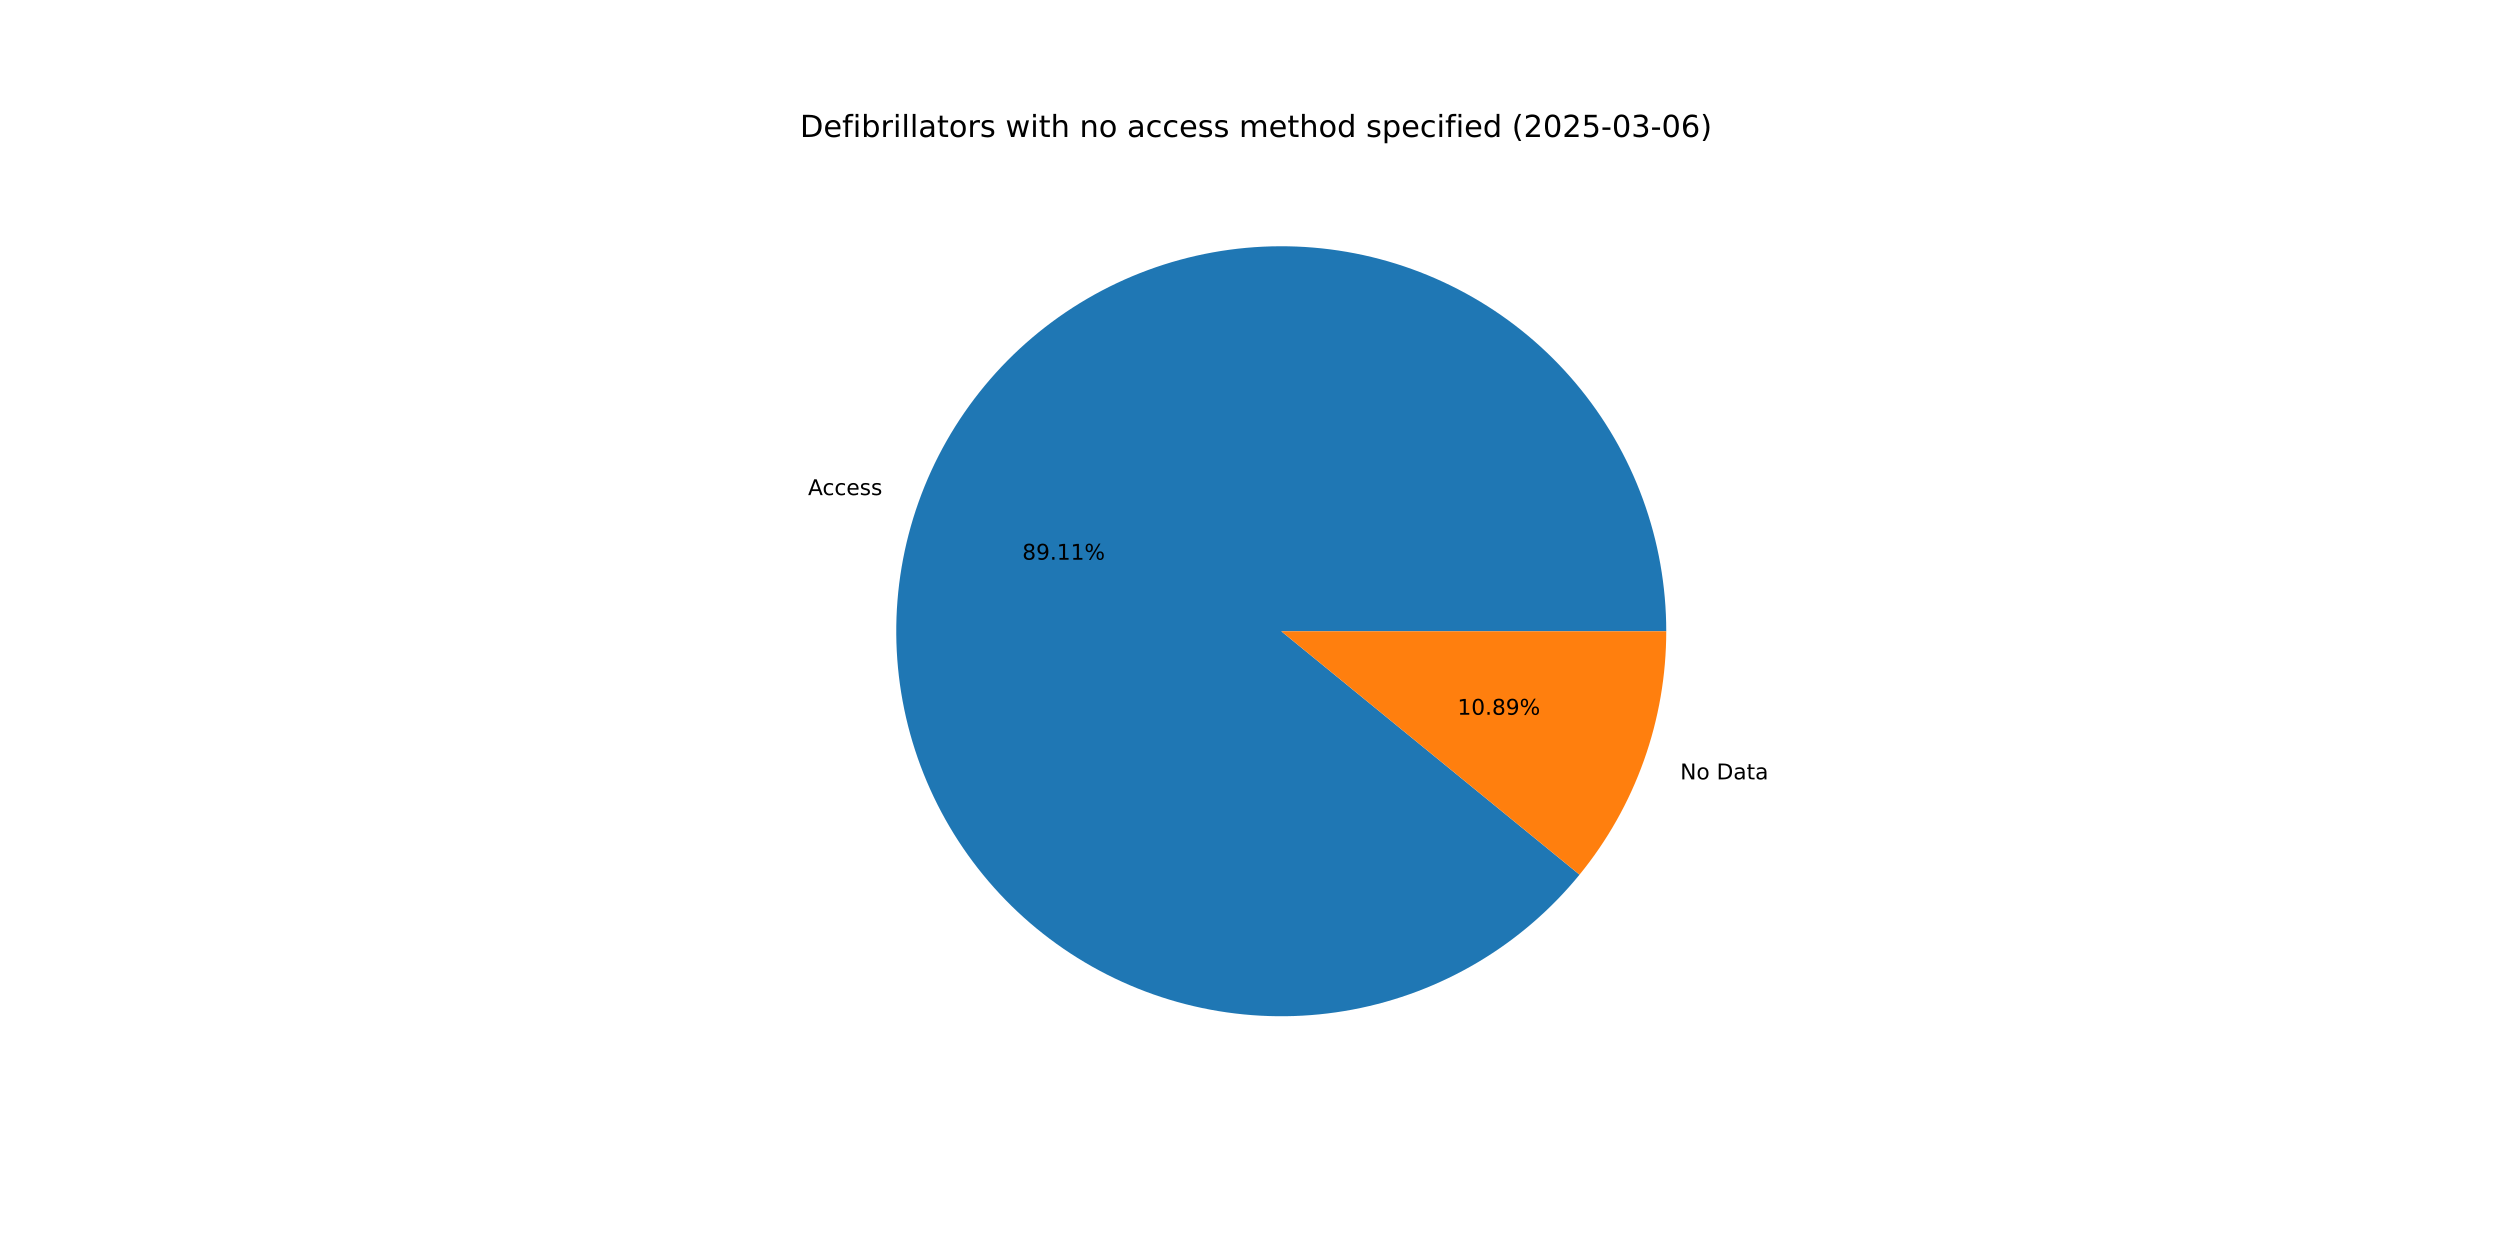
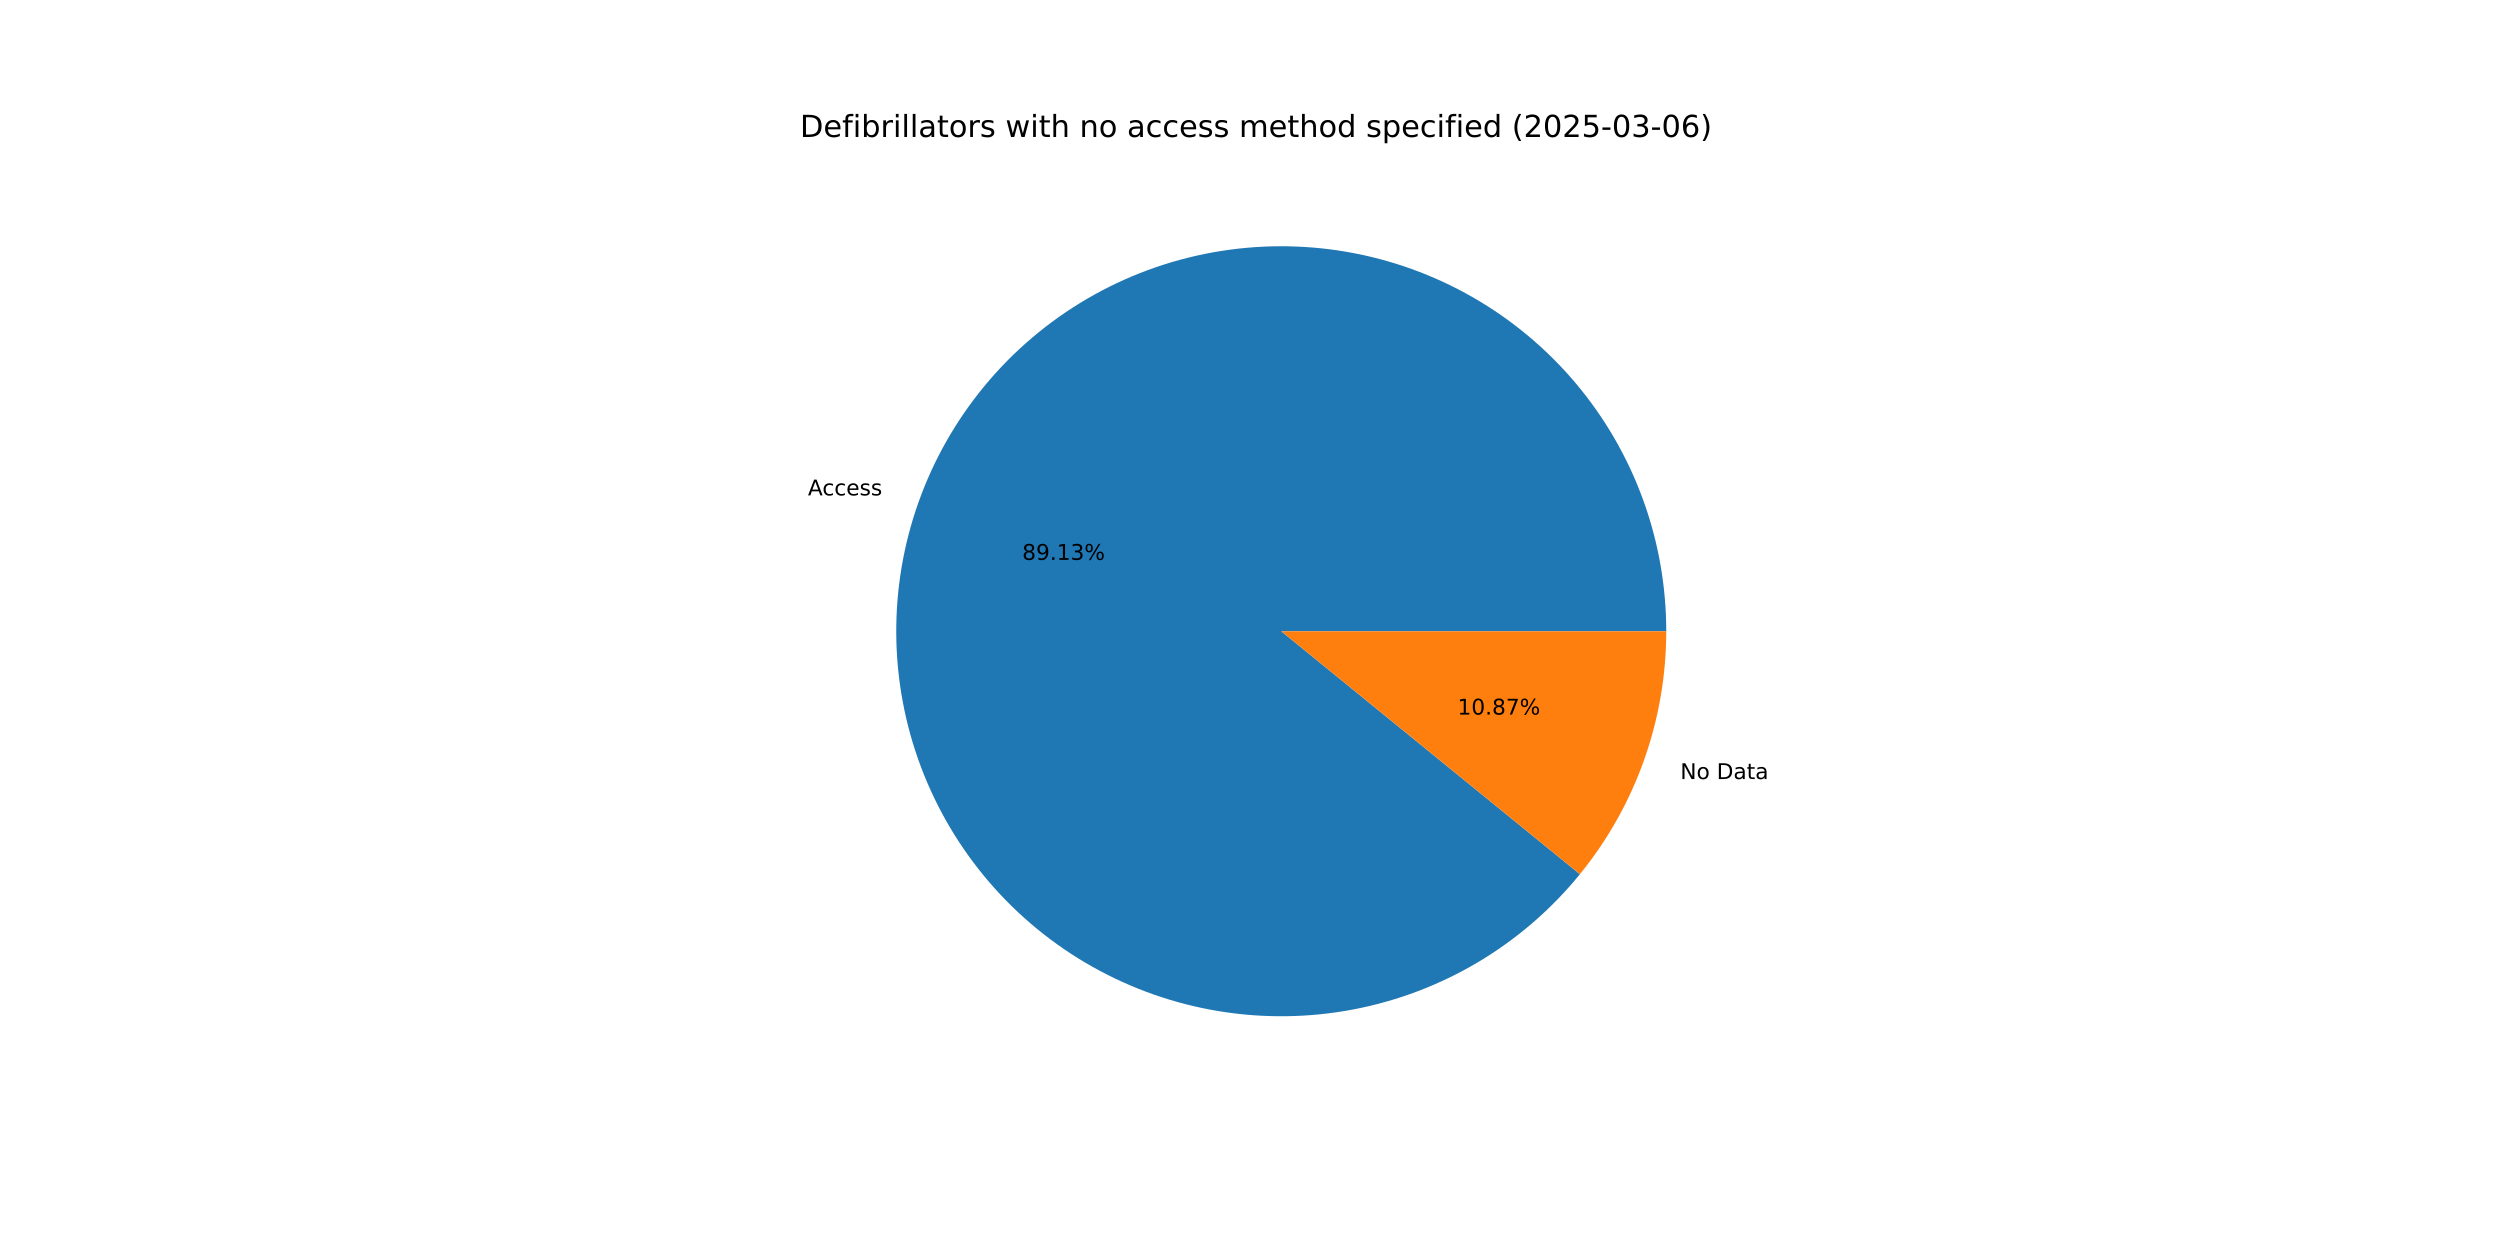
<svg xmlns="http://www.w3.org/2000/svg" xmlns:xlink="http://www.w3.org/1999/xlink" width="1152pt" height="576pt" viewBox="0 0 1152 576" version="1.1">
  <defs>
    <style type="text/css">*{stroke-linejoin: round; stroke-linecap: butt}</style>
  </defs>
  <g id="figure_1">
    <g id="patch_1">
      <path d="M 0 576  L 1152 576  L 1152 0  L 0 0  z " style="fill: #ffffff" />
    </g>
    <g id="axes_1">
      <g id="patch_2">
-         <path d="M 767.808 290.88  C 767.808 270.135 764.169 249.549 757.057 230.061  C 749.945 210.573 739.47 192.482 726.108 176.613  C 712.746 160.744 696.704 147.341 678.711 137.014  C 660.719 126.687 641.054 119.596 620.612 116.063  C 600.169 112.531 579.265 112.611 558.85 116.3  C 538.436 119.989 518.825 127.231 500.913 137.695  C 483 148.159 467.061 161.685 453.821 177.656  C 440.581 193.627 430.244 211.797 423.282 231.339  C 416.319 250.881 412.838 271.494 412.997 292.239  C 413.156 312.984 416.952 333.541 424.213 352.974  C 431.474 372.407 442.088 390.417 455.571 406.183  C 469.054 421.949 485.199 435.229 503.27 445.418  C 521.341 455.606 541.06 462.547 561.528 465.923  C 581.997 469.299 602.9 469.059 623.286 465.213  C 643.672 461.368 663.226 453.976 681.058 443.375  C 698.89 432.774 714.725 419.126 727.843 403.055  L 590.4 290.88  z " style="fill: #1f77b4" />
+         <path d="M 767.808 290.88  C 767.808 270.129 764.167 249.538 757.051 230.045  C 749.935 210.552 739.454 192.457 726.086 176.587  C 712.717 160.716 696.667 147.313 678.666 136.988  C 660.666 126.664 640.992 119.577 620.543 116.052  C 600.093 112.526 579.183 112.615 558.764 116.315  C 538.346 120.016 518.734 127.27 500.822 137.748  C 482.911 148.226 466.975 161.765 453.743 177.75  C 440.51 193.735 430.184 211.918 423.235 231.471  C 416.286 251.024 412.821 271.645 412.998 292.396  C 413.176 313.146 416.992 333.706 424.275 353.137  C 431.557 372.568 442.192 390.572 455.696 406.329  C 469.2 422.085 485.364 435.35 503.452 445.52  C 521.54 455.691 541.273 462.609 561.752 465.96  C 582.231 469.311 603.14 469.043 623.526 465.168  C 643.912 461.293 663.461 453.872 681.283 443.241  C 699.104 432.611 714.923 418.935 728.019 402.838  L 590.4 290.88  z " style="fill: #1f77b4" />
      </g>
      <g id="patch_3">
-         <path d="M 727.843 403.055  C 740.671 387.336 750.709 369.533 757.518 350.421  C 764.328 331.308 767.808 311.169 767.808 290.88  L 590.4 290.88  z " style="fill: #ff7f0e" />
+         <path d="M 728.019 402.838  C 740.793 387.136 750.786 369.363 757.565 350.289  C 764.344 331.216 767.808 311.122 767.808 290.88  L 590.4 290.88  z " style="fill: #ff7f0e" />
      </g>
      <g id="matplotlib.axis_1" />
      <g id="matplotlib.axis_2" />
      <g id="text_1">
-         <g transform="translate(372.3355 228.1447) scale(0.1 -0.1)">
+         <g transform="translate(372.2841 228.2892) scale(0.1 -0.1)">
          <defs>
            <path id="DejaVuSans-41" d="M 2188 4044  L 1331 1722  L 3047 1722  L 2188 4044  z M 1831 4666  L 2547 4666  L 4325 0  L 3669 0  L 3244 1197  L 1141 1197  L 716 0  L 50 0  L 1831 4666  z " transform="scale(0.015625)" />
            <path id="DejaVuSans-63" d="M 3122 3366  L 3122 2828  Q 2878 2963 2633 3030  Q 2388 3097 2138 3097  Q 1578 3097 1268 2742  Q 959 2388 959 1747  Q 959 1106 1268 751  Q 1578 397 2138 397  Q 2388 397 2633 464  Q 2878 531 3122 666  L 3122 134  Q 2881 22 2623 -34  Q 2366 -91 2075 -91  Q 1284 -91 818 406  Q 353 903 353 1747  Q 353 2603 823 3093  Q 1294 3584 2113 3584  Q 2378 3584 2631 3529  Q 2884 3475 3122 3366  z " transform="scale(0.015625)" />
            <path id="DejaVuSans-65" d="M 3597 1894  L 3597 1613  L 953 1613  Q 991 1019 1311 708  Q 1631 397 2203 397  Q 2534 397 2845 478  Q 3156 559 3463 722  L 3463 178  Q 3153 47 2828 -22  Q 2503 -91 2169 -91  Q 1331 -91 842 396  Q 353 884 353 1716  Q 353 2575 817 3079  Q 1281 3584 2069 3584  Q 2775 3584 3186 3129  Q 3597 2675 3597 1894  z M 3022 2063  Q 3016 2534 2758 2815  Q 2500 3097 2075 3097  Q 1594 3097 1305 2825  Q 1016 2553 972 2059  L 3022 2063  z " transform="scale(0.015625)" />
            <path id="DejaVuSans-73" d="M 2834 3397  L 2834 2853  Q 2591 2978 2328 3040  Q 2066 3103 1784 3103  Q 1356 3103 1142 2972  Q 928 2841 928 2578  Q 928 2378 1081 2264  Q 1234 2150 1697 2047  L 1894 2003  Q 2506 1872 2764 1633  Q 3022 1394 3022 966  Q 3022 478 2636 193  Q 2250 -91 1575 -91  Q 1294 -91 989 -36  Q 684 19 347 128  L 347 722  Q 666 556 975 473  Q 1284 391 1588 391  Q 1994 391 2212 530  Q 2431 669 2431 922  Q 2431 1156 2273 1281  Q 2116 1406 1581 1522  L 1381 1569  Q 847 1681 609 1914  Q 372 2147 372 2553  Q 372 3047 722 3315  Q 1072 3584 1716 3584  Q 2034 3584 2315 3537  Q 2597 3491 2834 3397  z " transform="scale(0.015625)" />
          </defs>
          <use xlink:href="#DejaVuSans-41" />
          <use xlink:href="#DejaVuSans-63" x="66.658" />
          <use xlink:href="#DejaVuSans-63" x="121.639" />
          <use xlink:href="#DejaVuSans-65" x="176.619" />
          <use xlink:href="#DejaVuSans-73" x="238.143" />
          <use xlink:href="#DejaVuSans-73" x="290.242" />
        </g>
      </g>
      <g id="text_2">
-         <g transform="translate(471.0642 257.915) scale(0.1 -0.1)">
+         <g transform="translate(471.0361 257.9938) scale(0.1 -0.1)">
          <defs>
            <path id="DejaVuSans-38" d="M 2034 2216  Q 1584 2216 1326 1975  Q 1069 1734 1069 1313  Q 1069 891 1326 650  Q 1584 409 2034 409  Q 2484 409 2743 651  Q 3003 894 3003 1313  Q 3003 1734 2745 1975  Q 2488 2216 2034 2216  z M 1403 2484  Q 997 2584 770 2862  Q 544 3141 544 3541  Q 544 4100 942 4425  Q 1341 4750 2034 4750  Q 2731 4750 3128 4425  Q 3525 4100 3525 3541  Q 3525 3141 3298 2862  Q 3072 2584 2669 2484  Q 3125 2378 3379 2068  Q 3634 1759 3634 1313  Q 3634 634 3220 271  Q 2806 -91 2034 -91  Q 1263 -91 848 271  Q 434 634 434 1313  Q 434 1759 690 2068  Q 947 2378 1403 2484  z M 1172 3481  Q 1172 3119 1398 2916  Q 1625 2713 2034 2713  Q 2441 2713 2670 2916  Q 2900 3119 2900 3481  Q 2900 3844 2670 4047  Q 2441 4250 2034 4250  Q 1625 4250 1398 4047  Q 1172 3844 1172 3481  z " transform="scale(0.015625)" />
            <path id="DejaVuSans-39" d="M 703 97  L 703 672  Q 941 559 1184 500  Q 1428 441 1663 441  Q 2288 441 2617 861  Q 2947 1281 2994 2138  Q 2813 1869 2534 1725  Q 2256 1581 1919 1581  Q 1219 1581 811 2004  Q 403 2428 403 3163  Q 403 3881 828 4315  Q 1253 4750 1959 4750  Q 2769 4750 3195 4129  Q 3622 3509 3622 2328  Q 3622 1225 3098 567  Q 2575 -91 1691 -91  Q 1453 -91 1209 -44  Q 966 3 703 97  z M 1959 2075  Q 2384 2075 2632 2365  Q 2881 2656 2881 3163  Q 2881 3666 2632 3958  Q 2384 4250 1959 4250  Q 1534 4250 1286 3958  Q 1038 3666 1038 3163  Q 1038 2656 1286 2365  Q 1534 2075 1959 2075  z " transform="scale(0.015625)" />
            <path id="DejaVuSans-2e" d="M 684 794  L 1344 794  L 1344 0  L 684 0  L 684 794  z " transform="scale(0.015625)" />
            <path id="DejaVuSans-31" d="M 794 531  L 1825 531  L 1825 4091  L 703 3866  L 703 4441  L 1819 4666  L 2450 4666  L 2450 531  L 3481 531  L 3481 0  L 794 0  L 794 531  z " transform="scale(0.015625)" />
+             <path id="DejaVuSans-33" d="M 2597 2516  Q 3050 2419 3304 2112  Q 3559 1806 3559 1356  Q 3559 666 3084 287  Q 2609 -91 1734 -91  Q 1441 -91 1130 -33  Q 819 25 488 141  L 488 750  Q 750 597 1062 519  Q 1375 441 1716 441  Q 2309 441 2620 675  Q 2931 909 2931 1356  Q 2931 1769 2642 2001  Q 2353 2234 1838 2234  L 1294 2234  L 1294 2753  L 1863 2753  Q 2328 2753 2575 2939  Q 2822 3125 2822 3475  Q 2822 3834 2567 4026  Q 2313 4219 1838 4219  Q 1578 4219 1281 4162  Q 984 4106 628 3988  L 628 4550  Q 988 4650 1302 4700  Q 1616 4750 1894 4750  Q 2613 4750 3031 4423  Q 3450 4097 3450 3541  Q 3450 3153 3228 2886  Q 3006 2619 2597 2516  z " transform="scale(0.015625)" />
            <path id="DejaVuSans-25" d="M 4653 2053  Q 4381 2053 4226 1822  Q 4072 1591 4072 1178  Q 4072 772 4226 539  Q 4381 306 4653 306  Q 4919 306 5073 539  Q 5228 772 5228 1178  Q 5228 1588 5073 1820  Q 4919 2053 4653 2053  z M 4653 2450  Q 5147 2450 5437 2106  Q 5728 1763 5728 1178  Q 5728 594 5436 251  Q 5144 -91 4653 -91  Q 4153 -91 3862 251  Q 3572 594 3572 1178  Q 3572 1766 3864 2108  Q 4156 2450 4653 2450  z M 1428 4353  Q 1159 4353 1004 4120  Q 850 3888 850 3481  Q 850 3069 1003 2837  Q 1156 2606 1428 2606  Q 1700 2606 1854 2837  Q 2009 3069 2009 3481  Q 2009 3884 1853 4118  Q 1697 4353 1428 4353  z M 4250 4750  L 4750 4750  L 1831 -91  L 1331 -91  L 4250 4750  z M 1428 4750  Q 1922 4750 2215 4408  Q 2509 4066 2509 3481  Q 2509 2891 2217 2550  Q 1925 2209 1428 2209  Q 931 2209 642 2551  Q 353 2894 353 3481  Q 353 4063 643 4406  Q 934 4750 1428 4750  z " transform="scale(0.015625)" />
          </defs>
          <use xlink:href="#DejaVuSans-38" />
          <use xlink:href="#DejaVuSans-39" x="63.623" />
          <use xlink:href="#DejaVuSans-2e" x="127.246" />
          <use xlink:href="#DejaVuSans-31" x="159.033" />
-           <use xlink:href="#DejaVuSans-31" x="222.656" />
+           <use xlink:href="#DejaVuSans-33" x="222.656" />
          <use xlink:href="#DejaVuSans-25" x="286.279" />
        </g>
      </g>
      <g id="text_3">
-         <g transform="translate(774.2301 359.1341) scale(0.1 -0.1)">
+         <g transform="translate(774.2815 358.9895) scale(0.1 -0.1)">
          <defs>
            <path id="DejaVuSans-4e" d="M 628 4666  L 1478 4666  L 3547 763  L 3547 4666  L 4159 4666  L 4159 0  L 3309 0  L 1241 3903  L 1241 0  L 628 0  L 628 4666  z " transform="scale(0.015625)" />
            <path id="DejaVuSans-6f" d="M 1959 3097  Q 1497 3097 1228 2736  Q 959 2375 959 1747  Q 959 1119 1226 758  Q 1494 397 1959 397  Q 2419 397 2687 759  Q 2956 1122 2956 1747  Q 2956 2369 2687 2733  Q 2419 3097 1959 3097  z M 1959 3584  Q 2709 3584 3137 3096  Q 3566 2609 3566 1747  Q 3566 888 3137 398  Q 2709 -91 1959 -91  Q 1206 -91 779 398  Q 353 888 353 1747  Q 353 2609 779 3096  Q 1206 3584 1959 3584  z " transform="scale(0.015625)" />
            <path id="DejaVuSans-20" transform="scale(0.015625)" />
            <path id="DejaVuSans-44" d="M 1259 4147  L 1259 519  L 2022 519  Q 2988 519 3436 956  Q 3884 1394 3884 2338  Q 3884 3275 3436 3711  Q 2988 4147 2022 4147  L 1259 4147  z M 628 4666  L 1925 4666  Q 3281 4666 3915 4102  Q 4550 3538 4550 2338  Q 4550 1131 3912 565  Q 3275 0 1925 0  L 628 0  L 628 4666  z " transform="scale(0.015625)" />
            <path id="DejaVuSans-61" d="M 2194 1759  Q 1497 1759 1228 1600  Q 959 1441 959 1056  Q 959 750 1161 570  Q 1363 391 1709 391  Q 2188 391 2477 730  Q 2766 1069 2766 1631  L 2766 1759  L 2194 1759  z M 3341 1997  L 3341 0  L 2766 0  L 2766 531  Q 2569 213 2275 61  Q 1981 -91 1556 -91  Q 1019 -91 701 211  Q 384 513 384 1019  Q 384 1609 779 1909  Q 1175 2209 1959 2209  L 2766 2209  L 2766 2266  Q 2766 2663 2505 2880  Q 2244 3097 1772 3097  Q 1472 3097 1187 3025  Q 903 2953 641 2809  L 641 3341  Q 956 3463 1253 3523  Q 1550 3584 1831 3584  Q 2591 3584 2966 3190  Q 3341 2797 3341 1997  z " transform="scale(0.015625)" />
            <path id="DejaVuSans-74" d="M 1172 4494  L 1172 3500  L 2356 3500  L 2356 3053  L 1172 3053  L 1172 1153  Q 1172 725 1289 603  Q 1406 481 1766 481  L 2356 481  L 2356 0  L 1766 0  Q 1100 0 847 248  Q 594 497 594 1153  L 594 3053  L 172 3053  L 172 3500  L 594 3500  L 594 4494  L 1172 4494  z " transform="scale(0.015625)" />
          </defs>
          <use xlink:href="#DejaVuSans-4e" />
          <use xlink:href="#DejaVuSans-6f" x="74.805" />
          <use xlink:href="#DejaVuSans-20" x="135.986" />
          <use xlink:href="#DejaVuSans-44" x="167.773" />
          <use xlink:href="#DejaVuSans-61" x="244.775" />
          <use xlink:href="#DejaVuSans-74" x="306.055" />
          <use xlink:href="#DejaVuSans-61" x="345.264" />
        </g>
      </g>
      <g id="text_4">
-         <g transform="translate(671.6061 329.3638) scale(0.1 -0.1)">
+         <g transform="translate(671.6342 329.2849) scale(0.1 -0.1)">
          <defs>
            <path id="DejaVuSans-30" d="M 2034 4250  Q 1547 4250 1301 3770  Q 1056 3291 1056 2328  Q 1056 1369 1301 889  Q 1547 409 2034 409  Q 2525 409 2770 889  Q 3016 1369 3016 2328  Q 3016 3291 2770 3770  Q 2525 4250 2034 4250  z M 2034 4750  Q 2819 4750 3233 4129  Q 3647 3509 3647 2328  Q 3647 1150 3233 529  Q 2819 -91 2034 -91  Q 1250 -91 836 529  Q 422 1150 422 2328  Q 422 3509 836 4129  Q 1250 4750 2034 4750  z " transform="scale(0.015625)" />
+             <path id="DejaVuSans-37" d="M 525 4666  L 3525 4666  L 3525 4397  L 1831 0  L 1172 0  L 2766 4134  L 525 4134  L 525 4666  z " transform="scale(0.015625)" />
          </defs>
          <use xlink:href="#DejaVuSans-31" />
          <use xlink:href="#DejaVuSans-30" x="63.623" />
          <use xlink:href="#DejaVuSans-2e" x="127.246" />
          <use xlink:href="#DejaVuSans-38" x="159.033" />
-           <use xlink:href="#DejaVuSans-39" x="222.656" />
+           <use xlink:href="#DejaVuSans-37" x="222.656" />
          <use xlink:href="#DejaVuSans-25" x="286.279" />
        </g>
      </g>
      <g id="text_5">
        <g transform="translate(368.64 63.12) scale(0.14 -0.14)">
          <defs>
            <path id="DejaVuSans-66" d="M 2375 4863  L 2375 4384  L 1825 4384  Q 1516 4384 1395 4259  Q 1275 4134 1275 3809  L 1275 3500  L 2222 3500  L 2222 3053  L 1275 3053  L 1275 0  L 697 0  L 697 3053  L 147 3053  L 147 3500  L 697 3500  L 697 3744  Q 697 4328 969 4595  Q 1241 4863 1831 4863  L 2375 4863  z " transform="scale(0.015625)" />
            <path id="DejaVuSans-69" d="M 603 3500  L 1178 3500  L 1178 0  L 603 0  L 603 3500  z M 603 4863  L 1178 4863  L 1178 4134  L 603 4134  L 603 4863  z " transform="scale(0.015625)" />
            <path id="DejaVuSans-62" d="M 3116 1747  Q 3116 2381 2855 2742  Q 2594 3103 2138 3103  Q 1681 3103 1420 2742  Q 1159 2381 1159 1747  Q 1159 1113 1420 752  Q 1681 391 2138 391  Q 2594 391 2855 752  Q 3116 1113 3116 1747  z M 1159 2969  Q 1341 3281 1617 3432  Q 1894 3584 2278 3584  Q 2916 3584 3314 3078  Q 3713 2572 3713 1747  Q 3713 922 3314 415  Q 2916 -91 2278 -91  Q 1894 -91 1617 61  Q 1341 213 1159 525  L 1159 0  L 581 0  L 581 4863  L 1159 4863  L 1159 2969  z " transform="scale(0.015625)" />
            <path id="DejaVuSans-72" d="M 2631 2963  Q 2534 3019 2420 3045  Q 2306 3072 2169 3072  Q 1681 3072 1420 2755  Q 1159 2438 1159 1844  L 1159 0  L 581 0  L 581 3500  L 1159 3500  L 1159 2956  Q 1341 3275 1631 3429  Q 1922 3584 2338 3584  Q 2397 3584 2469 3576  Q 2541 3569 2628 3553  L 2631 2963  z " transform="scale(0.015625)" />
            <path id="DejaVuSans-6c" d="M 603 4863  L 1178 4863  L 1178 0  L 603 0  L 603 4863  z " transform="scale(0.015625)" />
            <path id="DejaVuSans-77" d="M 269 3500  L 844 3500  L 1563 769  L 2278 3500  L 2956 3500  L 3675 769  L 4391 3500  L 4966 3500  L 4050 0  L 3372 0  L 2619 2869  L 1863 0  L 1184 0  L 269 3500  z " transform="scale(0.015625)" />
            <path id="DejaVuSans-68" d="M 3513 2113  L 3513 0  L 2938 0  L 2938 2094  Q 2938 2591 2744 2837  Q 2550 3084 2163 3084  Q 1697 3084 1428 2787  Q 1159 2491 1159 1978  L 1159 0  L 581 0  L 581 4863  L 1159 4863  L 1159 2956  Q 1366 3272 1645 3428  Q 1925 3584 2291 3584  Q 2894 3584 3203 3211  Q 3513 2838 3513 2113  z " transform="scale(0.015625)" />
            <path id="DejaVuSans-6e" d="M 3513 2113  L 3513 0  L 2938 0  L 2938 2094  Q 2938 2591 2744 2837  Q 2550 3084 2163 3084  Q 1697 3084 1428 2787  Q 1159 2491 1159 1978  L 1159 0  L 581 0  L 581 3500  L 1159 3500  L 1159 2956  Q 1366 3272 1645 3428  Q 1925 3584 2291 3584  Q 2894 3584 3203 3211  Q 3513 2838 3513 2113  z " transform="scale(0.015625)" />
            <path id="DejaVuSans-6d" d="M 3328 2828  Q 3544 3216 3844 3400  Q 4144 3584 4550 3584  Q 5097 3584 5394 3201  Q 5691 2819 5691 2113  L 5691 0  L 5113 0  L 5113 2094  Q 5113 2597 4934 2840  Q 4756 3084 4391 3084  Q 3944 3084 3684 2787  Q 3425 2491 3425 1978  L 3425 0  L 2847 0  L 2847 2094  Q 2847 2600 2669 2842  Q 2491 3084 2119 3084  Q 1678 3084 1418 2786  Q 1159 2488 1159 1978  L 1159 0  L 581 0  L 581 3500  L 1159 3500  L 1159 2956  Q 1356 3278 1631 3431  Q 1906 3584 2284 3584  Q 2666 3584 2933 3390  Q 3200 3197 3328 2828  z " transform="scale(0.015625)" />
            <path id="DejaVuSans-64" d="M 2906 2969  L 2906 4863  L 3481 4863  L 3481 0  L 2906 0  L 2906 525  Q 2725 213 2448 61  Q 2172 -91 1784 -91  Q 1150 -91 751 415  Q 353 922 353 1747  Q 353 2572 751 3078  Q 1150 3584 1784 3584  Q 2172 3584 2448 3432  Q 2725 3281 2906 2969  z M 947 1747  Q 947 1113 1208 752  Q 1469 391 1925 391  Q 2381 391 2643 752  Q 2906 1113 2906 1747  Q 2906 2381 2643 2742  Q 2381 3103 1925 3103  Q 1469 3103 1208 2742  Q 947 2381 947 1747  z " transform="scale(0.015625)" />
            <path id="DejaVuSans-70" d="M 1159 525  L 1159 -1331  L 581 -1331  L 581 3500  L 1159 3500  L 1159 2969  Q 1341 3281 1617 3432  Q 1894 3584 2278 3584  Q 2916 3584 3314 3078  Q 3713 2572 3713 1747  Q 3713 922 3314 415  Q 2916 -91 2278 -91  Q 1894 -91 1617 61  Q 1341 213 1159 525  z M 3116 1747  Q 3116 2381 2855 2742  Q 2594 3103 2138 3103  Q 1681 3103 1420 2742  Q 1159 2381 1159 1747  Q 1159 1113 1420 752  Q 1681 391 2138 391  Q 2594 391 2855 752  Q 3116 1113 3116 1747  z " transform="scale(0.015625)" />
            <path id="DejaVuSans-28" d="M 1984 4856  Q 1566 4138 1362 3434  Q 1159 2731 1159 2009  Q 1159 1288 1364 580  Q 1569 -128 1984 -844  L 1484 -844  Q 1016 -109 783 600  Q 550 1309 550 2009  Q 550 2706 781 3412  Q 1013 4119 1484 4856  L 1984 4856  z " transform="scale(0.015625)" />
            <path id="DejaVuSans-32" d="M 1228 531  L 3431 531  L 3431 0  L 469 0  L 469 531  Q 828 903 1448 1529  Q 2069 2156 2228 2338  Q 2531 2678 2651 2914  Q 2772 3150 2772 3378  Q 2772 3750 2511 3984  Q 2250 4219 1831 4219  Q 1534 4219 1204 4116  Q 875 4013 500 3803  L 500 4441  Q 881 4594 1212 4672  Q 1544 4750 1819 4750  Q 2544 4750 2975 4387  Q 3406 4025 3406 3419  Q 3406 3131 3298 2873  Q 3191 2616 2906 2266  Q 2828 2175 2409 1742  Q 1991 1309 1228 531  z " transform="scale(0.015625)" />
            <path id="DejaVuSans-35" d="M 691 4666  L 3169 4666  L 3169 4134  L 1269 4134  L 1269 2991  Q 1406 3038 1543 3061  Q 1681 3084 1819 3084  Q 2600 3084 3056 2656  Q 3513 2228 3513 1497  Q 3513 744 3044 326  Q 2575 -91 1722 -91  Q 1428 -91 1123 -41  Q 819 9 494 109  L 494 744  Q 775 591 1075 516  Q 1375 441 1709 441  Q 2250 441 2565 725  Q 2881 1009 2881 1497  Q 2881 1984 2565 2268  Q 2250 2553 1709 2553  Q 1456 2553 1204 2497  Q 953 2441 691 2322  L 691 4666  z " transform="scale(0.015625)" />
            <path id="DejaVuSans-2d" d="M 313 2009  L 1997 2009  L 1997 1497  L 313 1497  L 313 2009  z " transform="scale(0.015625)" />
-             <path id="DejaVuSans-33" d="M 2597 2516  Q 3050 2419 3304 2112  Q 3559 1806 3559 1356  Q 3559 666 3084 287  Q 2609 -91 1734 -91  Q 1441 -91 1130 -33  Q 819 25 488 141  L 488 750  Q 750 597 1062 519  Q 1375 441 1716 441  Q 2309 441 2620 675  Q 2931 909 2931 1356  Q 2931 1769 2642 2001  Q 2353 2234 1838 2234  L 1294 2234  L 1294 2753  L 1863 2753  Q 2328 2753 2575 2939  Q 2822 3125 2822 3475  Q 2822 3834 2567 4026  Q 2313 4219 1838 4219  Q 1578 4219 1281 4162  Q 984 4106 628 3988  L 628 4550  Q 988 4650 1302 4700  Q 1616 4750 1894 4750  Q 2613 4750 3031 4423  Q 3450 4097 3450 3541  Q 3450 3153 3228 2886  Q 3006 2619 2597 2516  z " transform="scale(0.015625)" />
            <path id="DejaVuSans-36" d="M 2113 2584  Q 1688 2584 1439 2293  Q 1191 2003 1191 1497  Q 1191 994 1439 701  Q 1688 409 2113 409  Q 2538 409 2786 701  Q 3034 994 3034 1497  Q 3034 2003 2786 2293  Q 2538 2584 2113 2584  z M 3366 4563  L 3366 3988  Q 3128 4100 2886 4159  Q 2644 4219 2406 4219  Q 1781 4219 1451 3797  Q 1122 3375 1075 2522  Q 1259 2794 1537 2939  Q 1816 3084 2150 3084  Q 2853 3084 3261 2657  Q 3669 2231 3669 1497  Q 3669 778 3244 343  Q 2819 -91 2113 -91  Q 1303 -91 875 529  Q 447 1150 447 2328  Q 447 3434 972 4092  Q 1497 4750 2381 4750  Q 2619 4750 2861 4703  Q 3103 4656 3366 4563  z " transform="scale(0.015625)" />
            <path id="DejaVuSans-29" d="M 513 4856  L 1013 4856  Q 1481 4119 1714 3412  Q 1947 2706 1947 2009  Q 1947 1309 1714 600  Q 1481 -109 1013 -844  L 513 -844  Q 928 -128 1133 580  Q 1338 1288 1338 2009  Q 1338 2731 1133 3434  Q 928 4138 513 4856  z " transform="scale(0.015625)" />
          </defs>
          <use xlink:href="#DejaVuSans-44" />
          <use xlink:href="#DejaVuSans-65" x="77.002" />
          <use xlink:href="#DejaVuSans-66" x="138.525" />
          <use xlink:href="#DejaVuSans-69" x="173.73" />
          <use xlink:href="#DejaVuSans-62" x="201.514" />
          <use xlink:href="#DejaVuSans-72" x="264.99" />
          <use xlink:href="#DejaVuSans-69" x="306.104" />
          <use xlink:href="#DejaVuSans-6c" x="333.887" />
          <use xlink:href="#DejaVuSans-6c" x="361.67" />
          <use xlink:href="#DejaVuSans-61" x="389.453" />
          <use xlink:href="#DejaVuSans-74" x="450.732" />
          <use xlink:href="#DejaVuSans-6f" x="489.941" />
          <use xlink:href="#DejaVuSans-72" x="551.123" />
          <use xlink:href="#DejaVuSans-73" x="592.236" />
          <use xlink:href="#DejaVuSans-20" x="644.336" />
          <use xlink:href="#DejaVuSans-77" x="676.123" />
          <use xlink:href="#DejaVuSans-69" x="757.91" />
          <use xlink:href="#DejaVuSans-74" x="785.693" />
          <use xlink:href="#DejaVuSans-68" x="824.902" />
          <use xlink:href="#DejaVuSans-20" x="888.281" />
          <use xlink:href="#DejaVuSans-6e" x="920.068" />
          <use xlink:href="#DejaVuSans-6f" x="983.447" />
          <use xlink:href="#DejaVuSans-20" x="1044.629" />
          <use xlink:href="#DejaVuSans-61" x="1076.416" />
          <use xlink:href="#DejaVuSans-63" x="1137.695" />
          <use xlink:href="#DejaVuSans-63" x="1192.676" />
          <use xlink:href="#DejaVuSans-65" x="1247.656" />
          <use xlink:href="#DejaVuSans-73" x="1309.18" />
          <use xlink:href="#DejaVuSans-73" x="1361.279" />
          <use xlink:href="#DejaVuSans-20" x="1413.379" />
          <use xlink:href="#DejaVuSans-6d" x="1445.166" />
          <use xlink:href="#DejaVuSans-65" x="1542.578" />
          <use xlink:href="#DejaVuSans-74" x="1604.102" />
          <use xlink:href="#DejaVuSans-68" x="1643.311" />
          <use xlink:href="#DejaVuSans-6f" x="1706.689" />
          <use xlink:href="#DejaVuSans-64" x="1767.871" />
          <use xlink:href="#DejaVuSans-20" x="1831.348" />
          <use xlink:href="#DejaVuSans-73" x="1863.135" />
          <use xlink:href="#DejaVuSans-70" x="1915.234" />
          <use xlink:href="#DejaVuSans-65" x="1978.711" />
          <use xlink:href="#DejaVuSans-63" x="2040.234" />
          <use xlink:href="#DejaVuSans-69" x="2095.215" />
          <use xlink:href="#DejaVuSans-66" x="2122.998" />
          <use xlink:href="#DejaVuSans-69" x="2158.203" />
          <use xlink:href="#DejaVuSans-65" x="2185.986" />
          <use xlink:href="#DejaVuSans-64" x="2247.51" />
          <use xlink:href="#DejaVuSans-20" x="2310.986" />
          <use xlink:href="#DejaVuSans-28" x="2342.773" />
          <use xlink:href="#DejaVuSans-32" x="2381.787" />
          <use xlink:href="#DejaVuSans-30" x="2445.41" />
          <use xlink:href="#DejaVuSans-32" x="2509.033" />
          <use xlink:href="#DejaVuSans-35" x="2572.656" />
          <use xlink:href="#DejaVuSans-2d" x="2636.279" />
          <use xlink:href="#DejaVuSans-30" x="2672.363" />
          <use xlink:href="#DejaVuSans-33" x="2735.986" />
          <use xlink:href="#DejaVuSans-2d" x="2799.609" />
          <use xlink:href="#DejaVuSans-30" x="2835.693" />
          <use xlink:href="#DejaVuSans-36" x="2899.316" />
          <use xlink:href="#DejaVuSans-29" x="2962.939" />
        </g>
      </g>
    </g>
  </g>
</svg>
